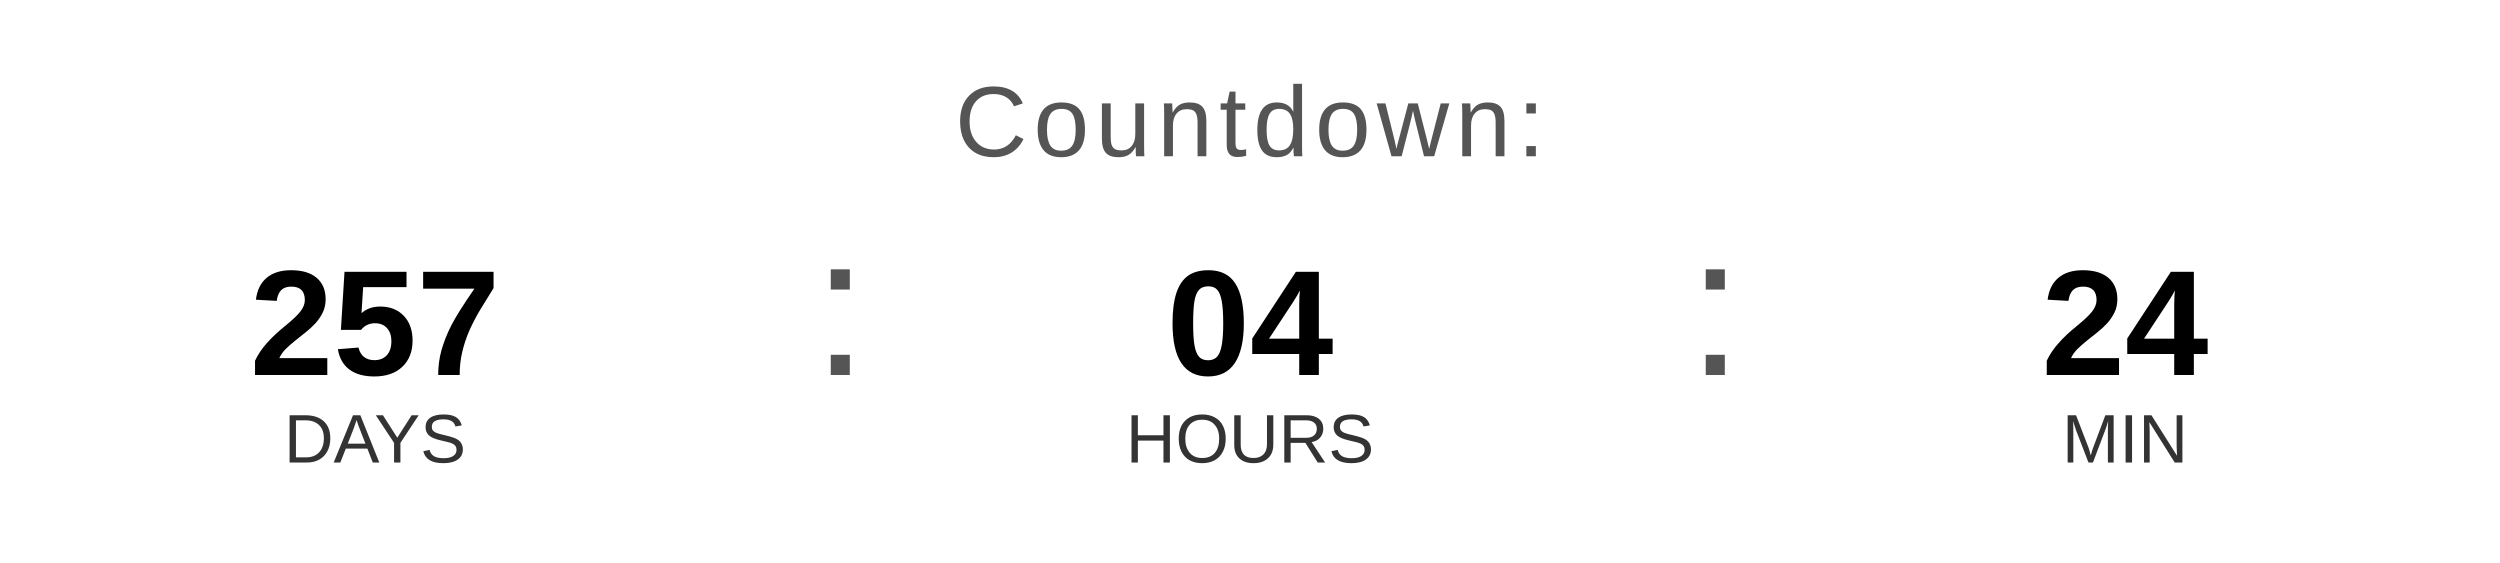
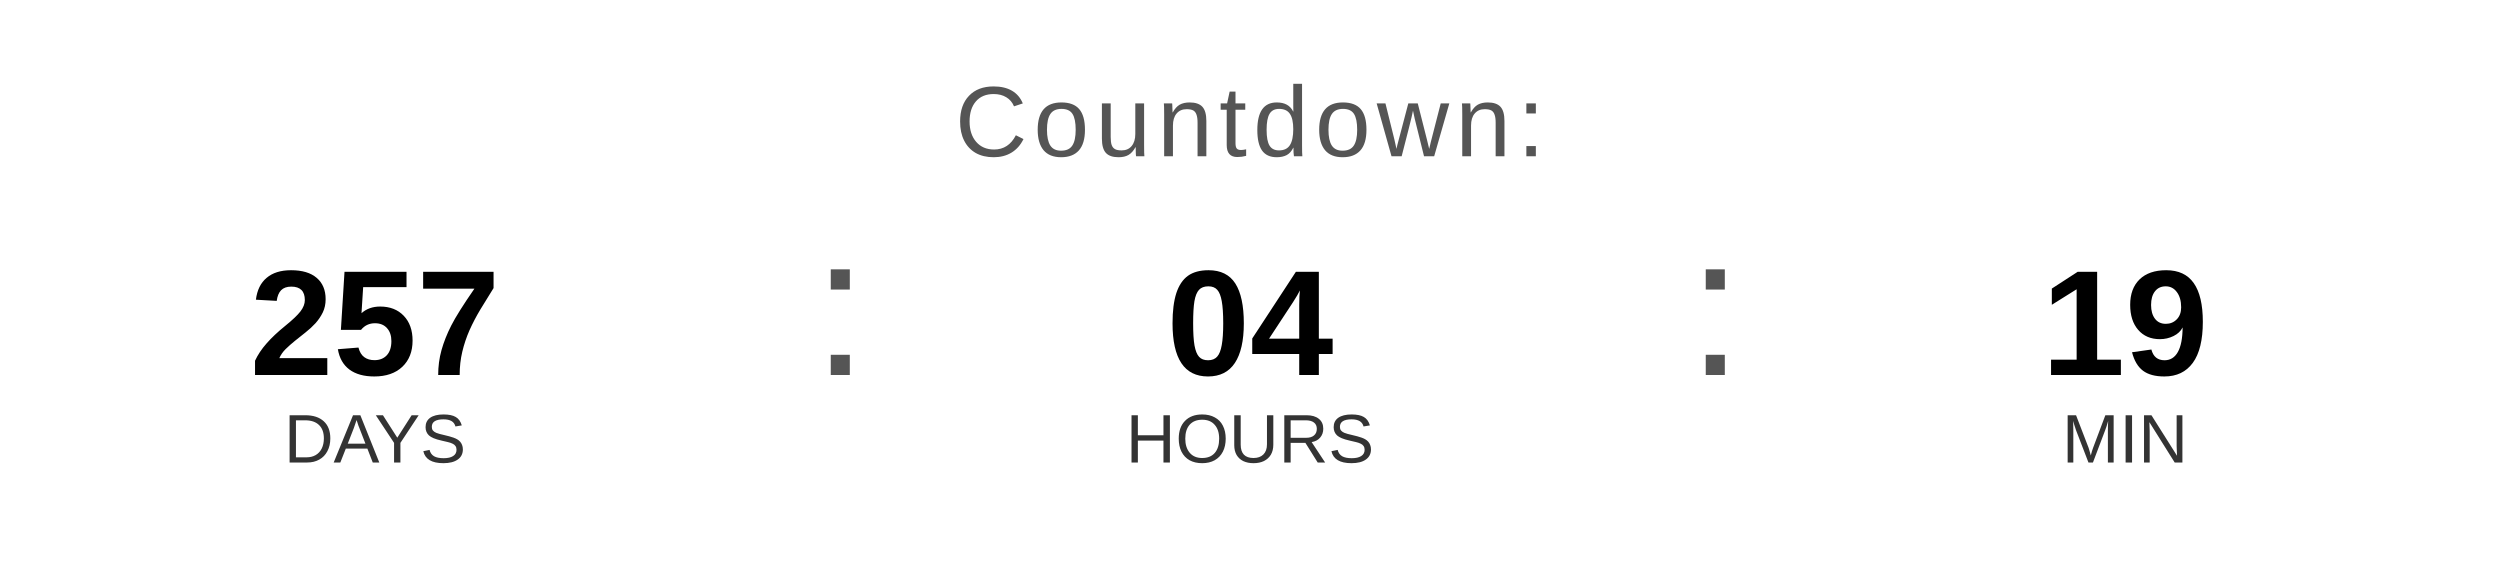
<svg xmlns="http://www.w3.org/2000/svg" width="400" height="90" viewBox="0 0 400 90">
  <text x="200" y="25" font-family="Arial, Helvetica, sans-serif" font-size="16" fill="#555555" text-anchor="middle" letter-spacing="1">
    Countdown:
  </text>
  <text x="60" y="60" font-family="Arial, Helvetica, sans-serif" font-size="24" font-weight="bold" fill="#000000" text-anchor="middle">257</text>
  <text x="60" y="74" font-family="Arial, Helvetica, sans-serif" font-size="11" fill="#333333" text-anchor="middle">DAYS</text>
  <text x="130" y="60" font-family="Arial, sans-serif" font-size="32" fill="#555555">:</text>
  <text x="200" y="60" font-family="Arial, Helvetica, sans-serif" font-size="24" font-weight="bold" fill="#000000" text-anchor="middle">04</text>
  <text x="200" y="74" font-family="Arial, Helvetica, sans-serif" font-size="11" fill="#333333" text-anchor="middle">HOURS</text>
  <text x="270" y="60" font-family="Arial, sans-serif" font-size="32" fill="#555555">:</text>
-   <text x="340" y="60" font-family="Arial, Helvetica, sans-serif" font-size="24" font-weight="bold" fill="#000000" text-anchor="middle">24</text>
+   <text x="340" y="60" font-family="Arial, Helvetica, sans-serif" font-size="24" font-weight="bold" fill="#000000" text-anchor="middle">19</text>
  <text x="340" y="74" font-family="Arial, Helvetica, sans-serif" font-size="11" fill="#333333" text-anchor="middle">MIN</text>
</svg>
